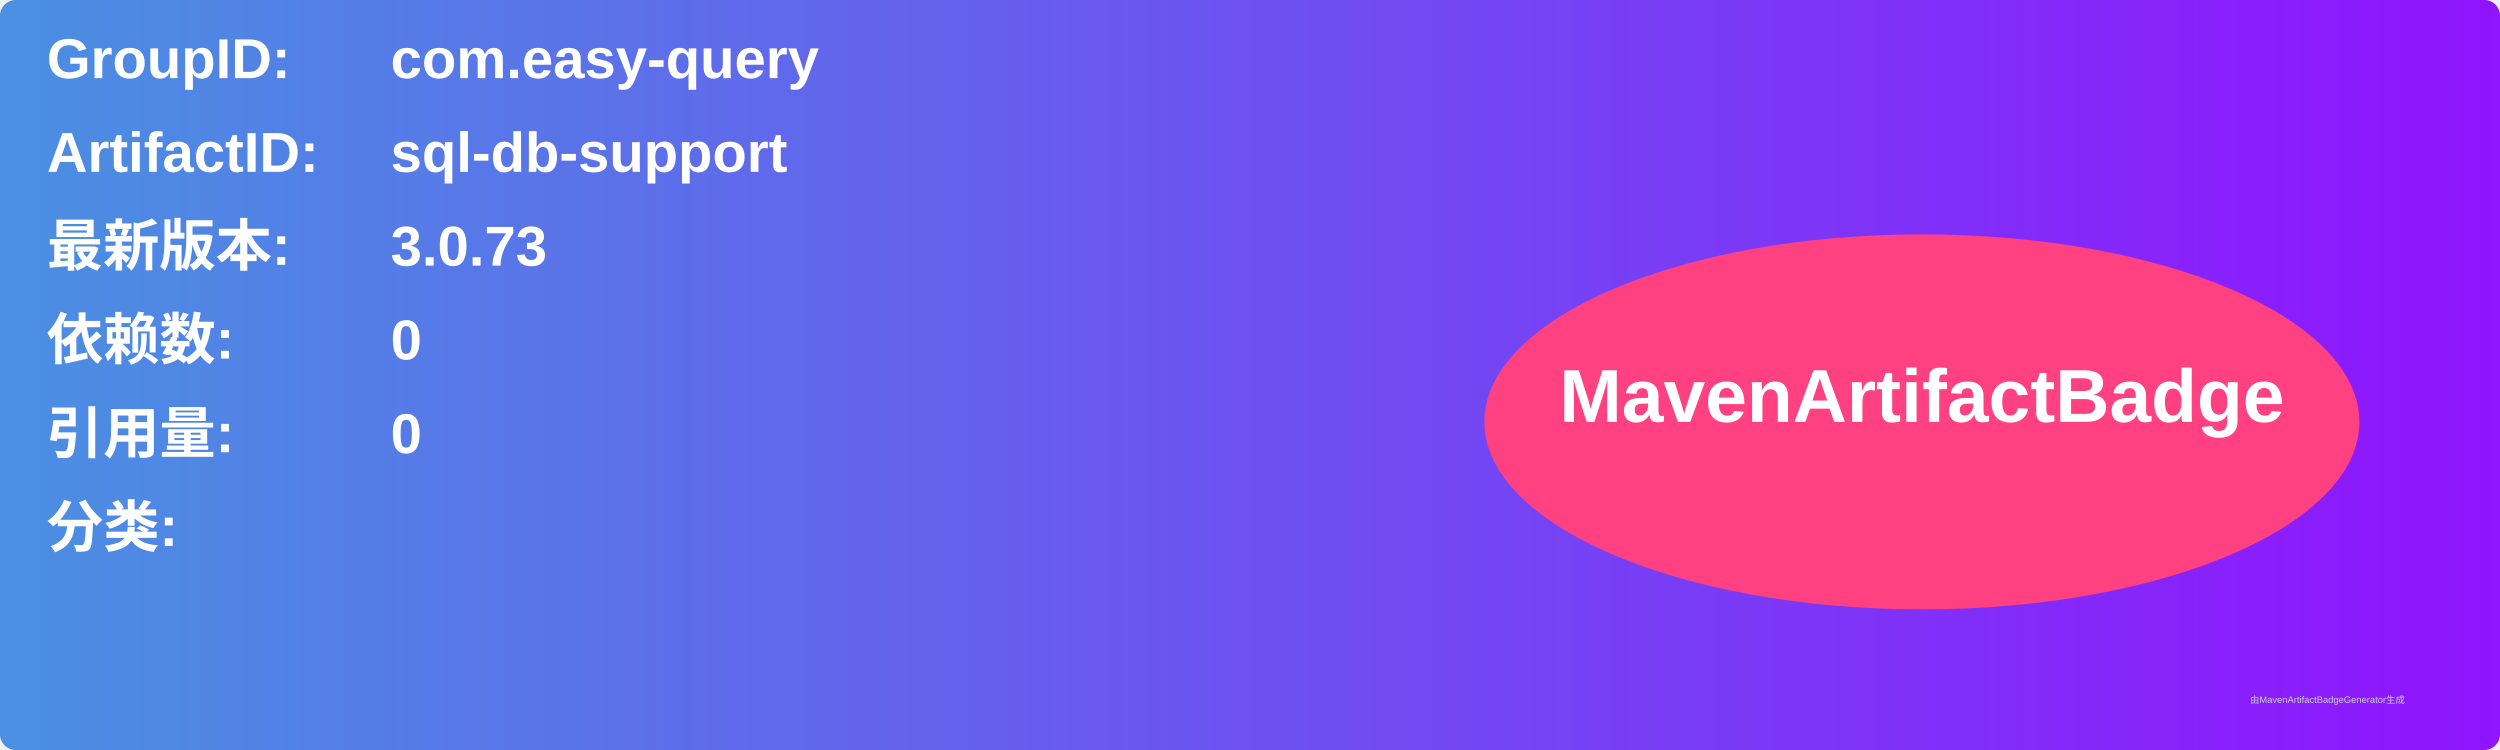
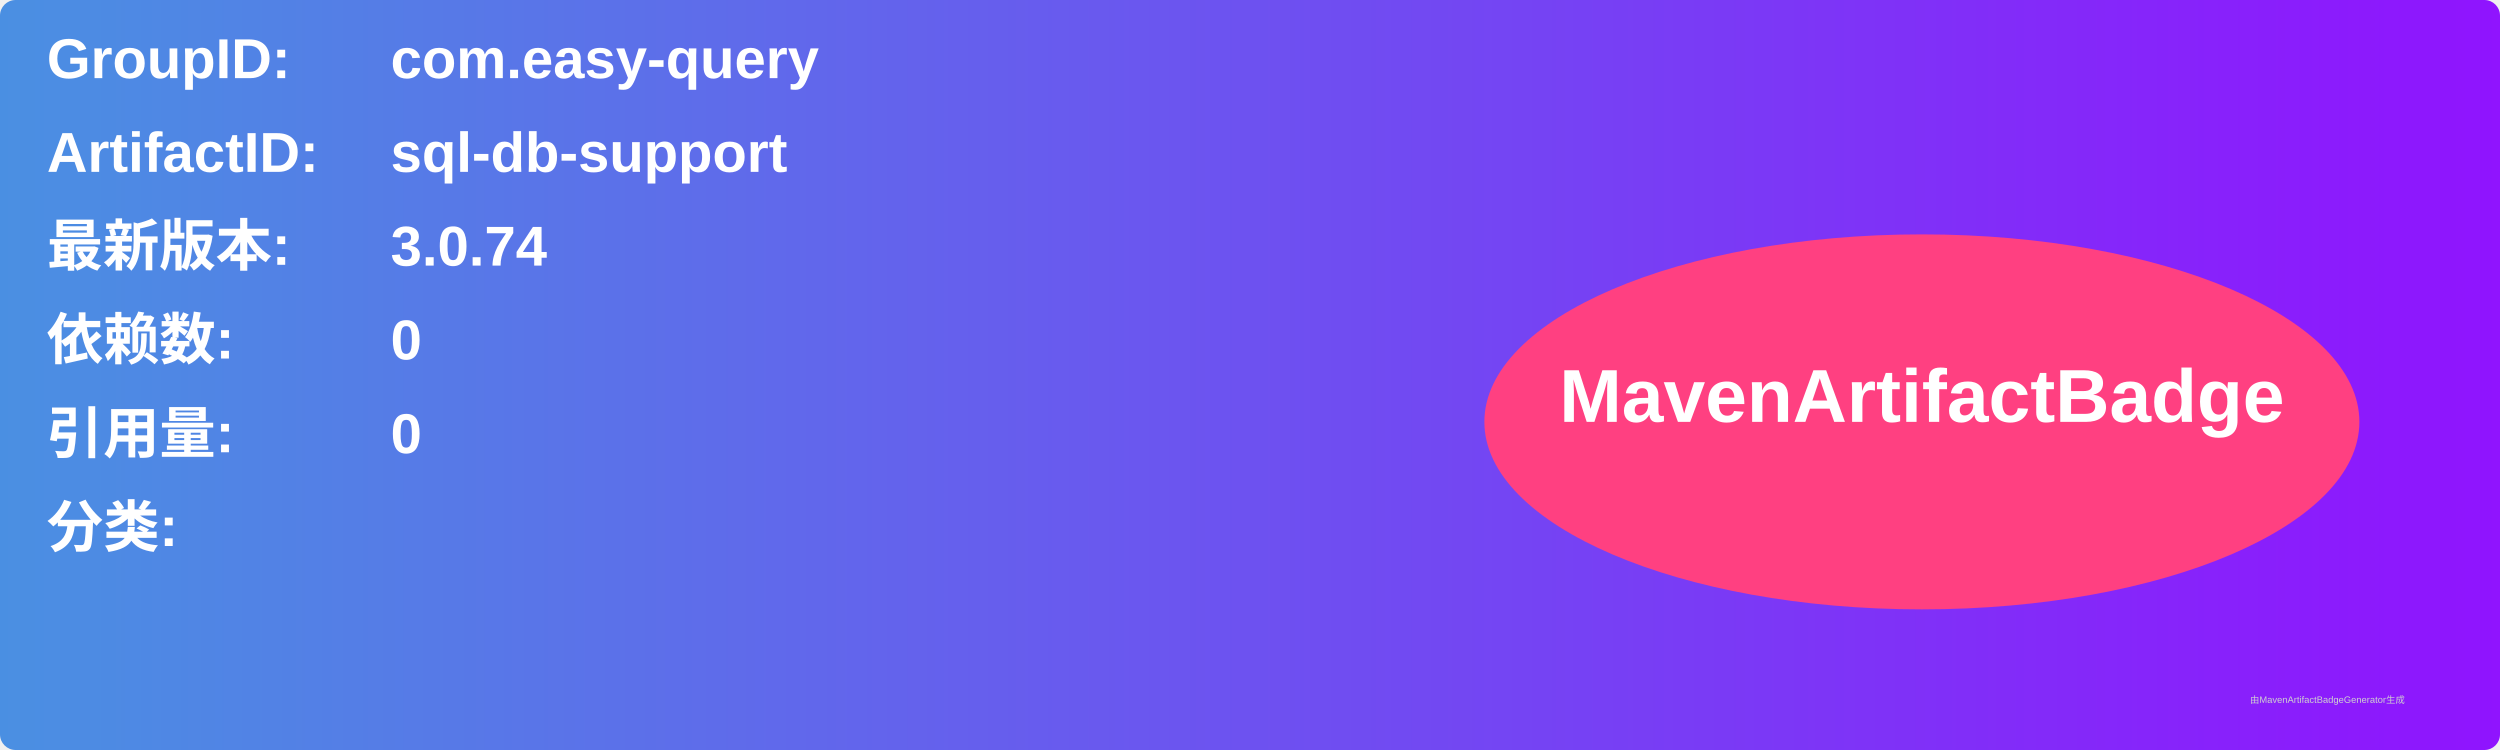
<svg xmlns="http://www.w3.org/2000/svg" width="800" height="240" viewBox="0 0 800 240">
  <linearGradient id="grad" x1="0%" y1="0%" x2="100%" y2="0%">
    <stop offset="0%" stop-color="#4a90e2" />
    <stop offset="100%" stop-color="#9013fe" />
  </linearGradient>
  <rect width="100%" height="100%" rx="5" ry="5" fill="url(#grad)" />
  <g transform="translate(15, 15)">
    <text x="0" y="10" font-family="Arial" font-size="18" fill="white" font-weight="bold" width="260">GroupID:</text>
    <text x="110" y="10" font-family="Arial" font-size="18" fill="white" font-weight="bold" width="460">com.easy-query</text>
    <text x="0" y="40" font-family="Arial" font-size="18" fill="white" font-weight="bold" width="260">ArtifactID:</text>
    <text x="110" y="40" font-family="Arial" font-size="18" fill="white" font-weight="bold" width="460">sql-db-support</text>
    <text x="0" y="70" font-family="Arial" font-size="18" fill="white" font-weight="bold">最新版本:</text>
    <text x="110" y="70" font-family="Arial" font-size="18" fill="white" font-weight="bold">
-       <tspan font-weight="bold">3.0.73</tspan>
+       <tspan font-weight="bold">3.0.74</tspan>
    </text>
    <text x="0" y="100" font-family="Arial" font-size="18" fill="white" font-weight="bold">依赖数: </text>
    <text x="110" y="100" font-family="Arial" font-size="18" fill="white">
      <tspan font-weight="bold">0</tspan>
    </text>
    <text x="0" y="130" font-family="Arial" font-size="18" fill="white" font-weight="bold">引用量: </text>
    <text x="110" y="130" font-family="Arial" font-size="18" fill="white">
      <tspan font-weight="bold">0</tspan>
    </text>
    <text x="0" y="160" font-family="Arial" font-size="18" fill="white" font-weight="bold">分类:</text>
    <text x="10" y="190" font-family="Arial" font-size="10" fill="white">
      <tspan font-weight="bold" />
    </text>
    <ellipse cx="600" cy="120" rx="140" ry="60" fill="#ff4081" />
    <text x="600" y="120" text-anchor="middle" font-family="Arial" font-size="24" fill="white" font-weight="bold">MavenArtifactBadge</text>
  </g>
  <text x="720" y="225" font-family="Arial" font-size="3" fill="#d0d0d0">由MavenArtifactBadgeGenerator生成</text>
</svg>
